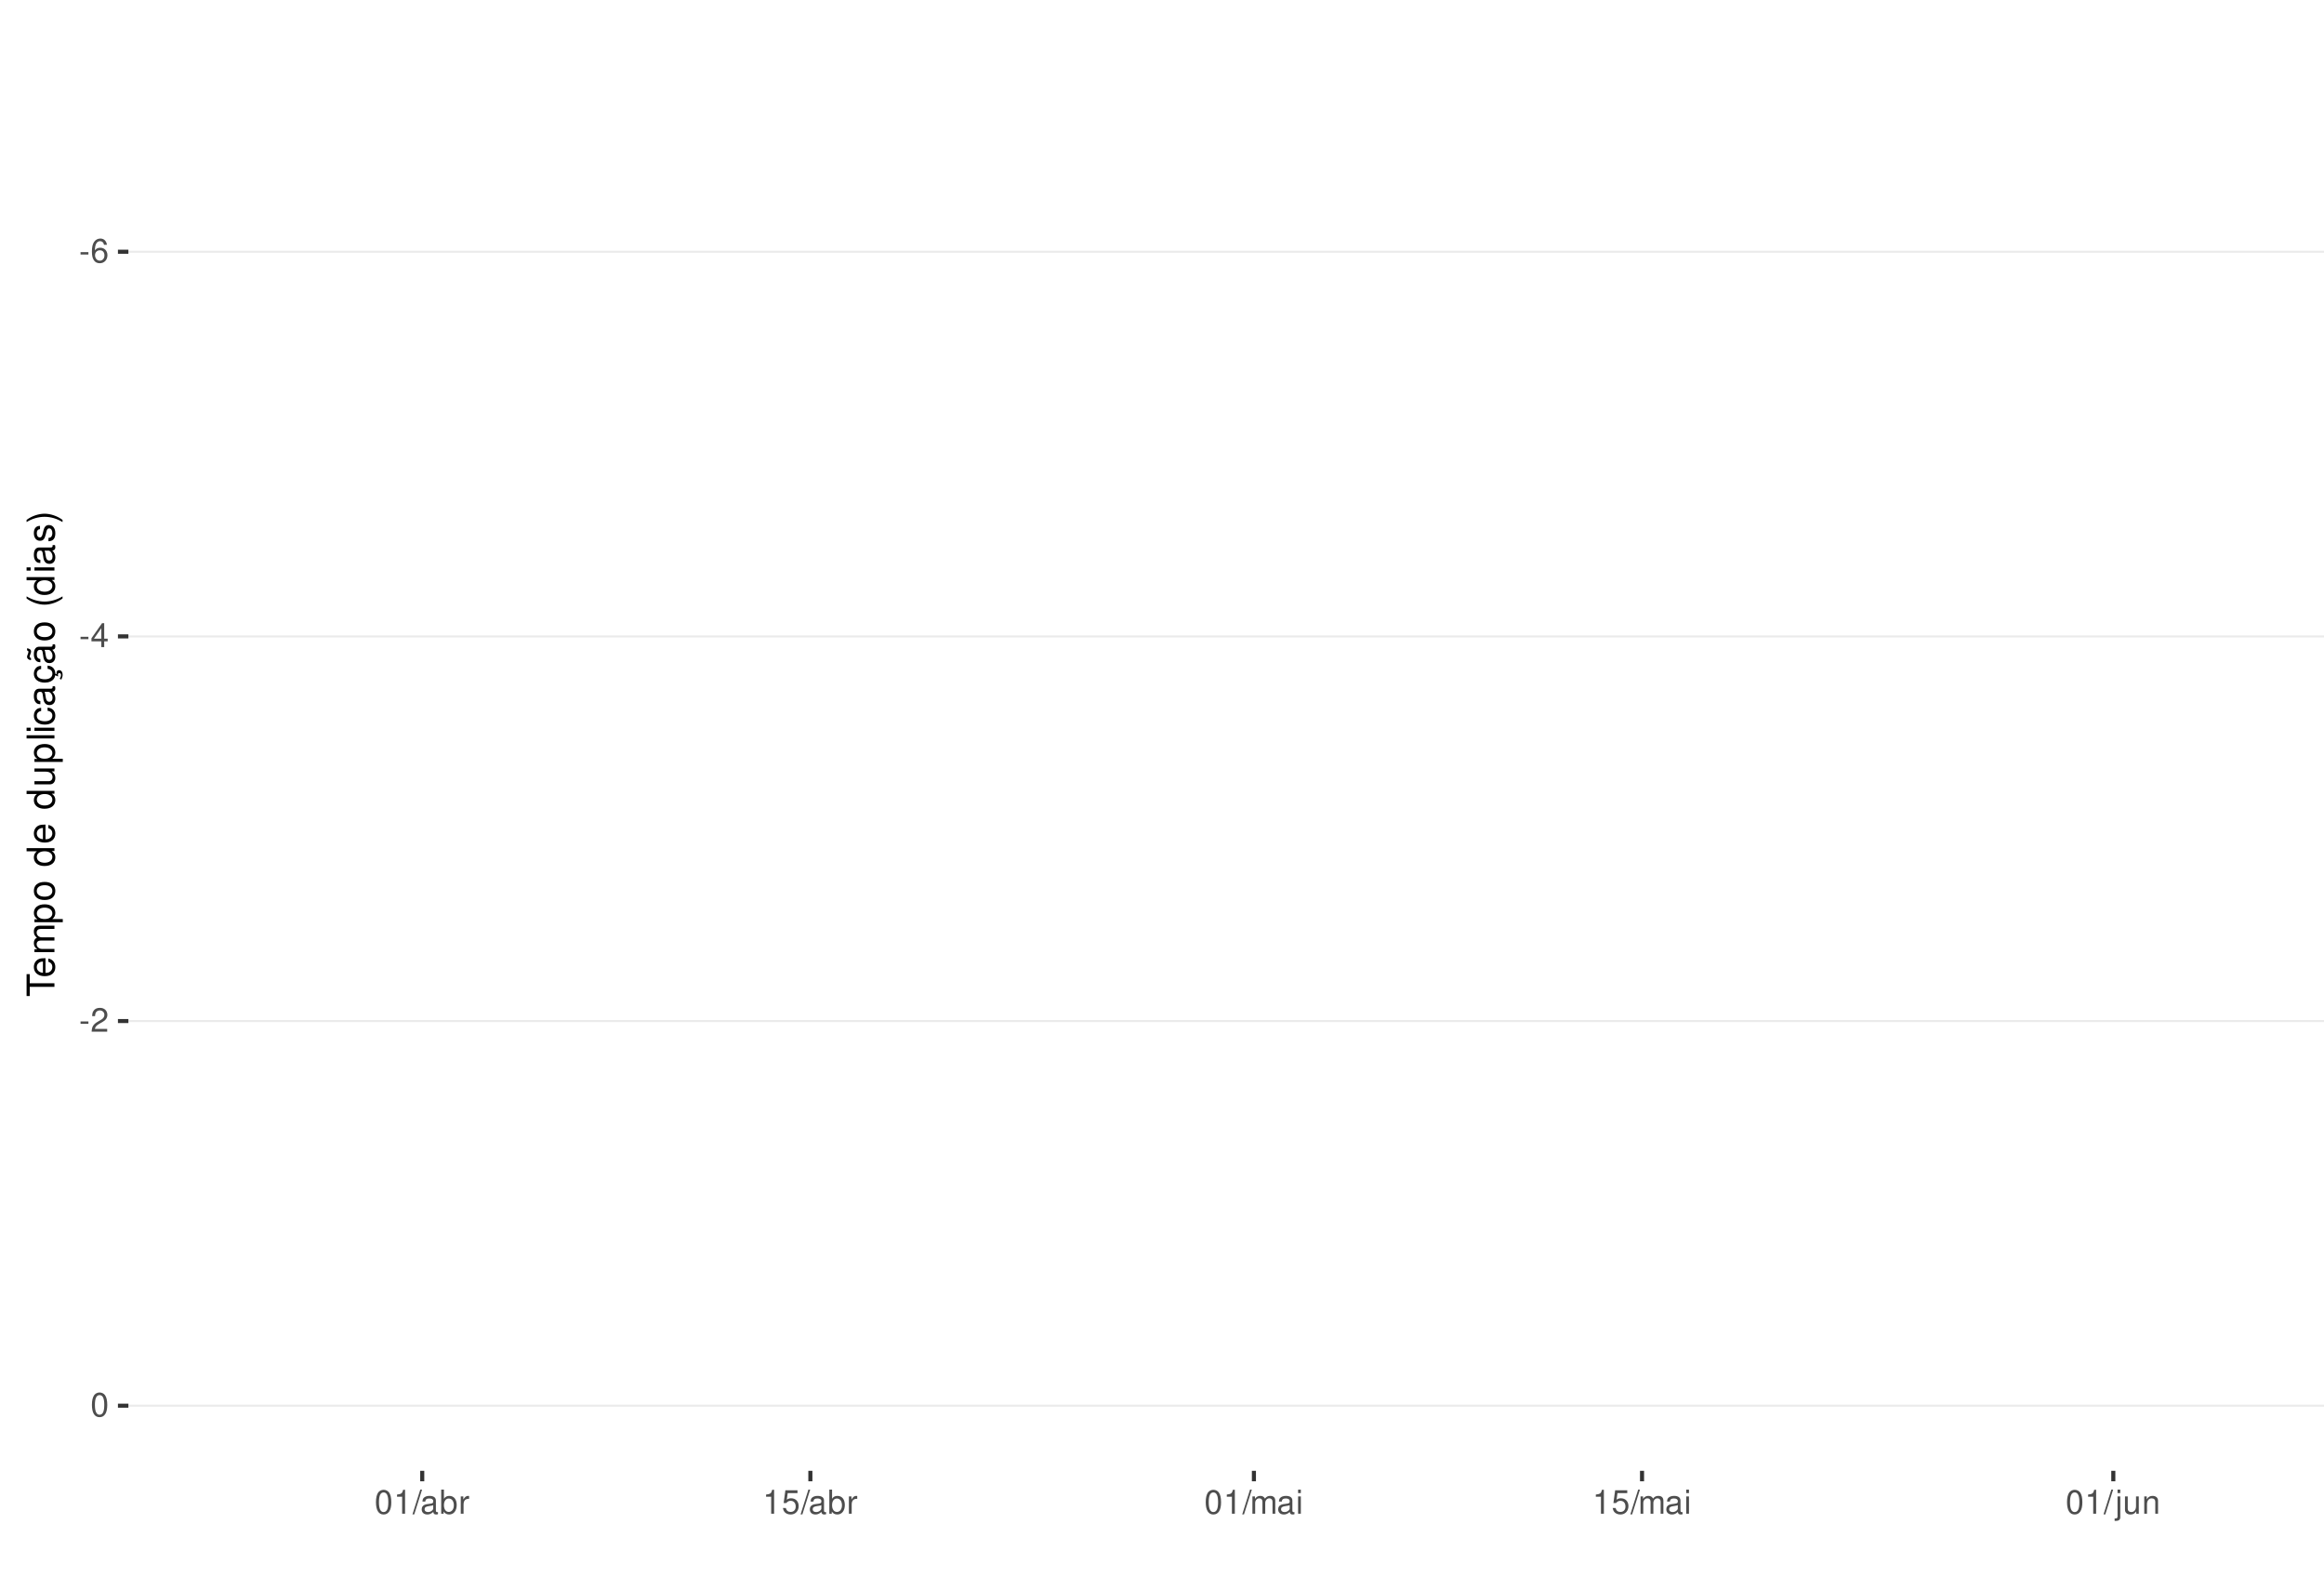
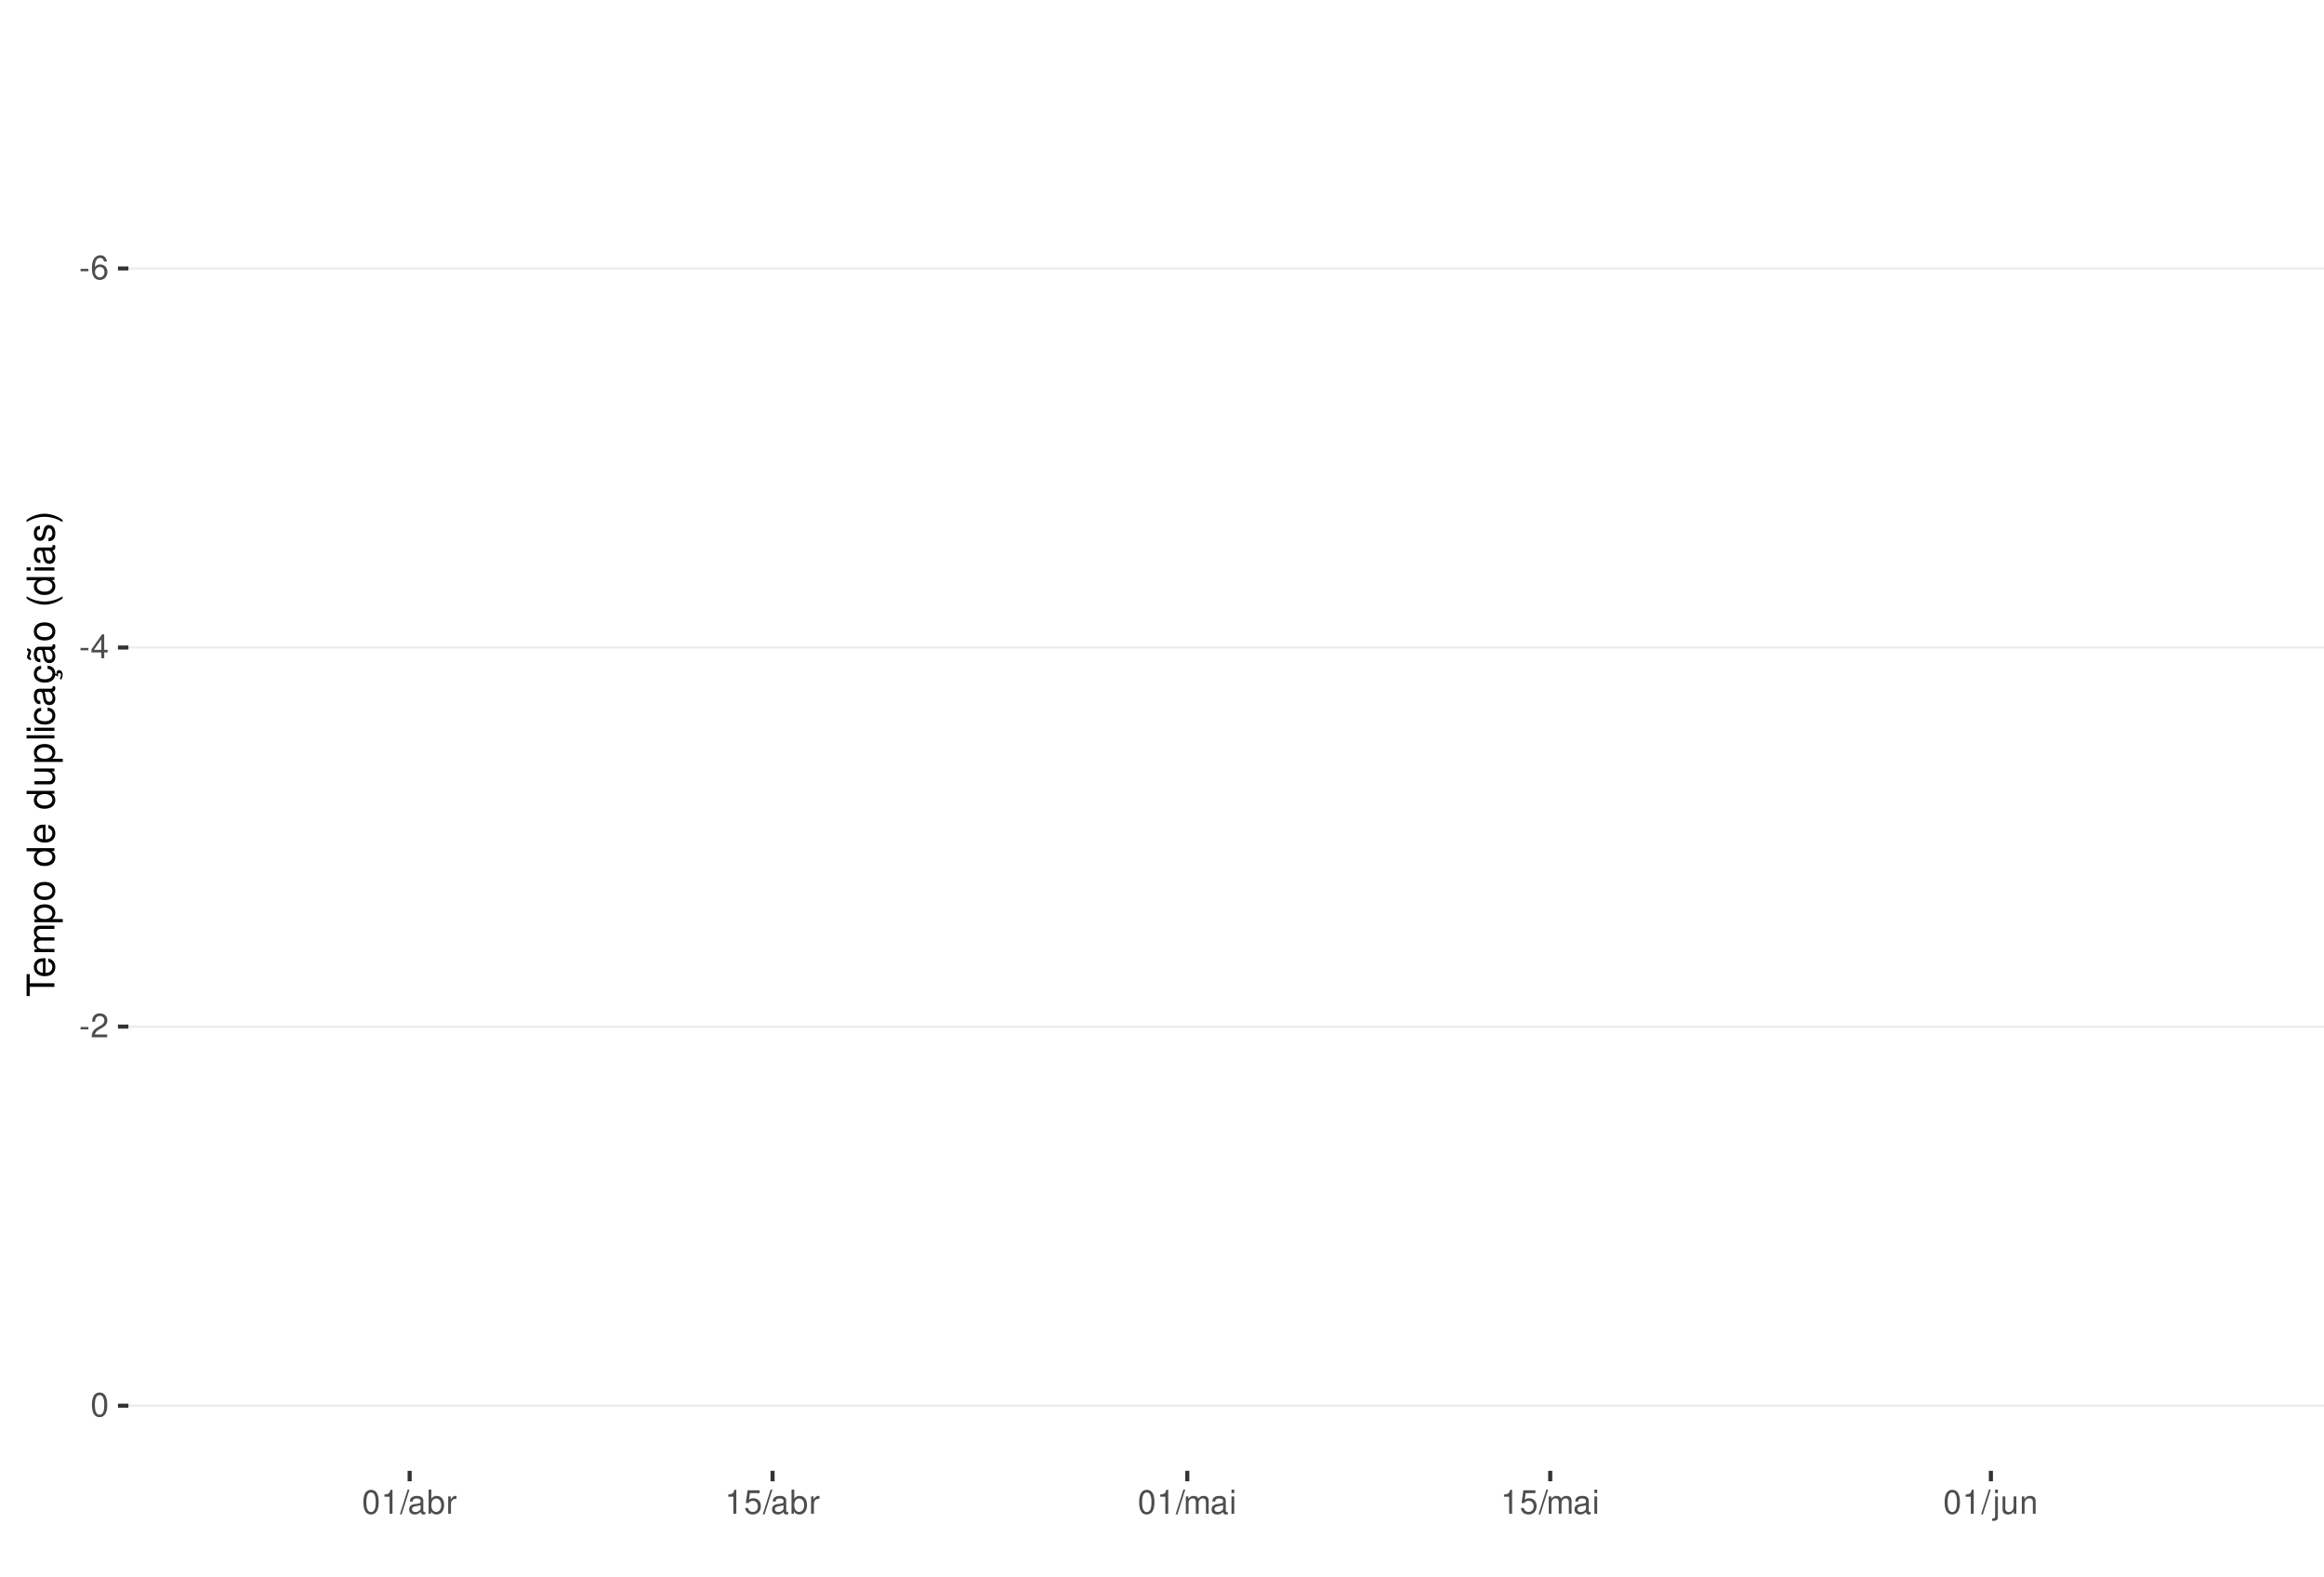
<svg xmlns="http://www.w3.org/2000/svg" xmlns:xlink="http://www.w3.org/1999/xlink" width="609pt" height="413pt" viewBox="0 0 609 413" version="1.1">
  <defs>
    <g>
      <symbol overflow="visible" id="glyph0-0">
        <path style="stroke:none;" d="" />
      </symbol>
      <symbol overflow="visible" id="glyph0-1">
        <path style="stroke:none;" d="M 2.453 -2.703 L 0.391 -2.703 L 0.391 -2.078 L 2.453 -2.078 Z M 2.453 -2.703 " />
      </symbol>
      <symbol overflow="visible" id="glyph0-2">
        <path style="stroke:none;" d="M 4.312 -4.625 C 4.156 -5.656 3.5 -6.266 2.578 -6.266 C 1.891 -6.266 1.297 -5.922 0.922 -5.359 C 0.531 -4.75 0.375 -3.984 0.375 -2.859 C 0.375 -1.797 0.516 -1.141 0.891 -0.578 C 1.219 -0.062 1.75 0.203 2.438 0.203 C 3.594 0.203 4.438 -0.672 4.438 -1.891 C 4.438 -3.047 3.656 -3.859 2.562 -3.859 C 1.953 -3.859 1.484 -3.641 1.156 -3.172 C 1.156 -4.719 1.641 -5.578 2.516 -5.578 C 3.062 -5.578 3.422 -5.234 3.547 -4.625 Z M 2.469 -3.188 C 3.203 -3.188 3.656 -2.672 3.656 -1.828 C 3.656 -1.047 3.141 -0.469 2.438 -0.469 C 1.734 -0.469 1.188 -1.078 1.188 -1.875 C 1.188 -2.656 1.719 -3.188 2.469 -3.188 Z M 2.469 -3.188 " />
      </symbol>
      <symbol overflow="visible" id="glyph0-3">
        <path style="stroke:none;" d="M 2.828 -1.516 L 2.828 0 L 3.594 0 L 3.594 -1.516 L 4.5 -1.516 L 4.5 -2.203 L 3.594 -2.203 L 3.594 -6.266 L 3.031 -6.266 L 0.25 -2.312 L 0.25 -1.516 Z M 2.828 -2.203 L 0.906 -2.203 L 2.828 -4.953 Z M 2.828 -2.203 " />
      </symbol>
      <symbol overflow="visible" id="glyph0-4">
        <path style="stroke:none;" d="M 4.375 -0.75 L 1.156 -0.75 C 1.234 -1.266 1.5 -1.594 2.266 -2.062 L 3.125 -2.547 C 3.984 -3.016 4.422 -3.656 4.422 -4.438 C 4.422 -4.953 4.219 -5.438 3.859 -5.781 C 3.484 -6.109 3.031 -6.266 2.453 -6.266 C 1.672 -6.266 1.094 -5.984 0.766 -5.438 C 0.547 -5.109 0.453 -4.719 0.438 -4.094 L 1.188 -4.094 C 1.219 -4.516 1.266 -4.766 1.375 -4.984 C 1.578 -5.359 1.969 -5.594 2.438 -5.594 C 3.125 -5.594 3.641 -5.094 3.641 -4.422 C 3.641 -3.906 3.359 -3.484 2.812 -3.172 L 2.016 -2.703 C 0.734 -1.969 0.359 -1.375 0.297 -0.016 L 4.375 -0.016 Z M 4.375 -0.75 " />
      </symbol>
      <symbol overflow="visible" id="glyph0-5">
        <path style="stroke:none;" d="M 2.375 -6.266 C 1.812 -6.266 1.297 -6 0.969 -5.578 C 0.578 -5.016 0.375 -4.188 0.375 -3.031 C 0.375 -0.922 1.062 0.203 2.375 0.203 C 3.672 0.203 4.391 -0.922 4.391 -2.984 C 4.391 -4.188 4.203 -5 3.797 -5.578 C 3.469 -6 2.953 -6.266 2.375 -6.266 Z M 2.375 -5.578 C 3.203 -5.578 3.609 -4.75 3.609 -3.047 C 3.609 -1.266 3.219 -0.438 2.359 -0.438 C 1.562 -0.438 1.156 -1.297 1.156 -3.016 C 1.156 -4.75 1.562 -5.578 2.375 -5.578 Z M 2.375 -5.578 " />
      </symbol>
      <symbol overflow="visible" id="glyph0-6">
        <path style="stroke:none;" d="M 2.234 -4.453 L 2.234 0 L 3 0 L 3 -6.266 L 2.5 -6.266 C 2.234 -5.297 2.062 -5.172 0.891 -5.016 L 0.891 -4.453 Z M 2.234 -4.453 " />
      </symbol>
      <symbol overflow="visible" id="glyph0-7">
        <path style="stroke:none;" d="M 1.984 -6.312 L -0.062 0.172 L 0.406 0.172 L 2.453 -6.312 Z M 1.984 -6.312 " />
      </symbol>
      <symbol overflow="visible" id="glyph0-8">
        <path style="stroke:none;" d="M 4.625 -0.422 C 4.547 -0.406 4.516 -0.406 4.469 -0.406 C 4.219 -0.406 4.078 -0.531 4.078 -0.766 L 4.078 -3.422 C 4.078 -4.234 3.5 -4.672 2.375 -4.672 C 1.719 -4.672 1.188 -4.469 0.875 -4.141 C 0.672 -3.906 0.578 -3.641 0.562 -3.188 L 1.297 -3.188 C 1.344 -3.75 1.672 -4 2.359 -4 C 3.016 -4 3.375 -3.75 3.375 -3.328 L 3.375 -3.141 C 3.359 -2.828 3.203 -2.703 2.609 -2.625 C 1.594 -2.5 1.438 -2.469 1.156 -2.359 C 0.625 -2.125 0.359 -1.734 0.359 -1.141 C 0.359 -0.312 0.938 0.203 1.859 0.203 C 2.422 0.203 2.875 0 3.391 -0.469 C 3.438 0 3.672 0.203 4.141 0.203 C 4.297 0.203 4.391 0.188 4.625 0.125 Z M 3.375 -1.422 C 3.375 -1.188 3.297 -1.031 3.078 -0.844 C 2.781 -0.578 2.438 -0.438 2.016 -0.438 C 1.453 -0.438 1.109 -0.703 1.109 -1.156 C 1.109 -1.641 1.422 -1.875 2.203 -1.984 C 2.984 -2.094 3.125 -2.125 3.375 -2.234 Z M 3.375 -1.422 " />
      </symbol>
      <symbol overflow="visible" id="glyph0-9">
        <path style="stroke:none;" d="M 0.469 -6.312 L 0.469 0 L 1.109 0 L 1.109 -0.578 C 1.469 -0.047 1.922 0.203 2.547 0.203 C 3.75 0.203 4.531 -0.781 4.531 -2.281 C 4.531 -3.75 3.797 -4.672 2.594 -4.672 C 1.969 -4.672 1.531 -4.438 1.188 -3.922 L 1.188 -6.312 Z M 2.453 -3.984 C 3.25 -3.984 3.781 -3.297 3.781 -2.203 C 3.781 -1.172 3.234 -0.469 2.453 -0.469 C 1.672 -0.469 1.188 -1.172 1.188 -2.234 C 1.188 -3.297 1.672 -3.984 2.453 -3.984 Z M 2.453 -3.984 " />
      </symbol>
      <symbol overflow="visible" id="glyph0-10">
        <path style="stroke:none;" d="M 0.594 -4.531 L 0.594 0 L 1.328 0 L 1.328 -2.359 C 1.328 -3.438 1.781 -3.938 2.781 -3.906 L 2.781 -4.641 C 2.656 -4.656 2.594 -4.672 2.5 -4.672 C 2.031 -4.672 1.672 -4.391 1.266 -3.719 L 1.266 -4.531 Z M 0.594 -4.531 " />
      </symbol>
      <symbol overflow="visible" id="glyph0-11">
        <path style="stroke:none;" d="M 4.125 -6.141 L 0.953 -6.141 L 0.5 -2.797 L 1.188 -2.797 C 1.547 -3.219 1.844 -3.375 2.328 -3.375 C 3.156 -3.375 3.656 -2.797 3.656 -1.891 C 3.656 -1.016 3.156 -0.469 2.312 -0.469 C 1.656 -0.469 1.25 -0.812 1.062 -1.5 L 0.297 -1.5 C 0.406 -1 0.5 -0.766 0.672 -0.531 C 1.016 -0.062 1.641 0.203 2.344 0.203 C 3.578 0.203 4.438 -0.703 4.438 -2 C 4.438 -3.219 3.641 -4.047 2.453 -4.047 C 2.031 -4.047 1.672 -3.938 1.328 -3.672 L 1.562 -5.391 L 4.125 -5.391 Z M 4.125 -6.141 " />
      </symbol>
      <symbol overflow="visible" id="glyph0-12">
        <path style="stroke:none;" d="M 0.609 -4.531 L 0.609 0 L 1.328 0 L 1.328 -2.844 C 1.328 -3.5 1.812 -4.031 2.391 -4.031 C 2.938 -4.031 3.234 -3.703 3.234 -3.125 L 3.234 0 L 3.969 0 L 3.969 -2.844 C 3.969 -3.5 4.438 -4.031 5.031 -4.031 C 5.562 -4.031 5.875 -3.703 5.875 -3.125 L 5.875 0 L 6.594 0 L 6.594 -3.406 C 6.594 -4.219 6.125 -4.672 5.281 -4.672 C 4.672 -4.672 4.312 -4.484 3.891 -3.969 C 3.625 -4.453 3.25 -4.672 2.672 -4.672 C 2.062 -4.672 1.656 -4.438 1.266 -3.891 L 1.266 -4.531 Z M 0.609 -4.531 " />
      </symbol>
      <symbol overflow="visible" id="glyph0-13">
        <path style="stroke:none;" d="M 1.297 -4.531 L 0.578 -4.531 L 0.578 0 L 1.297 0 Z M 1.297 -6.312 L 0.578 -6.312 L 0.578 -5.406 L 1.297 -5.406 Z M 1.297 -6.312 " />
      </symbol>
      <symbol overflow="visible" id="glyph0-14">
        <path style="stroke:none;" d="M 0.609 -4.531 L 0.609 0.656 C 0.609 1.109 0.469 1.25 0.016 1.25 C -0.031 1.25 -0.062 1.25 -0.156 1.25 L -0.156 1.859 C -0.062 1.875 -0.031 1.891 0.094 1.891 C 0.906 1.891 1.328 1.562 1.328 0.938 L 1.328 -4.531 Z M 1.328 -6.312 L 0.609 -6.312 L 0.609 -5.406 L 1.328 -5.406 Z M 1.328 -6.312 " />
      </symbol>
      <symbol overflow="visible" id="glyph0-15">
        <path style="stroke:none;" d="M 4.172 0 L 4.172 -4.531 L 3.453 -4.531 L 3.453 -1.969 C 3.453 -1.031 2.969 -0.438 2.219 -0.438 C 1.641 -0.438 1.281 -0.781 1.281 -1.328 L 1.281 -4.531 L 0.562 -4.531 L 0.562 -1.031 C 0.562 -0.281 1.125 0.203 2.016 0.203 C 2.672 0.203 3.094 -0.031 3.516 -0.625 L 3.516 0 Z M 4.172 0 " />
      </symbol>
      <symbol overflow="visible" id="glyph0-16">
        <path style="stroke:none;" d="M 0.609 -4.531 L 0.609 0 L 1.328 0 L 1.328 -2.5 C 1.328 -3.422 1.812 -4.031 2.562 -4.031 C 3.141 -4.031 3.5 -3.688 3.5 -3.141 L 3.5 0 L 4.219 0 L 4.219 -3.422 C 4.219 -4.188 3.656 -4.672 2.781 -4.672 C 2.109 -4.672 1.672 -4.406 1.266 -3.781 L 1.266 -4.531 Z M 0.609 -4.531 " />
      </symbol>
      <symbol overflow="visible" id="glyph1-0">
        <path style="stroke:none;" d="" />
      </symbol>
      <symbol overflow="visible" id="glyph1-1">
        <path style="stroke:none;" d="M -6.469 -3.547 L -6.469 -5.938 L -7.297 -5.938 L -7.297 -0.203 L -6.469 -0.203 L -6.469 -2.609 L 0 -2.609 L 0 -3.547 Z M -6.469 -3.547 " />
      </symbol>
      <symbol overflow="visible" id="glyph1-2">
        <path style="stroke:none;" d="M -2.344 -5.125 C -3.141 -5.125 -3.625 -5.062 -4.016 -4.922 C -4.875 -4.578 -5.391 -3.781 -5.391 -2.797 C -5.391 -1.344 -4.281 -0.406 -2.547 -0.406 C -0.812 -0.406 0.234 -1.297 0.234 -2.781 C 0.234 -3.984 -0.453 -4.812 -1.594 -5.016 L -1.594 -4.188 C -0.906 -3.953 -0.547 -3.484 -0.547 -2.812 C -0.547 -2.281 -0.781 -1.828 -1.219 -1.547 C -1.516 -1.344 -1.812 -1.281 -2.344 -1.266 Z M -3.016 -1.297 C -3.984 -1.359 -4.625 -1.953 -4.625 -2.797 C -4.625 -3.641 -3.953 -4.234 -3.016 -4.234 Z M -3.016 -1.297 " />
      </symbol>
      <symbol overflow="visible" id="glyph1-3">
        <path style="stroke:none;" d="M -5.234 -0.703 L 0 -0.703 L 0 -1.547 L -3.297 -1.547 C -4.047 -1.547 -4.656 -2.094 -4.656 -2.766 C -4.656 -3.391 -4.281 -3.734 -3.609 -3.734 L 0 -3.734 L 0 -4.578 L -3.297 -4.578 C -4.047 -4.578 -4.656 -5.125 -4.656 -5.812 C -4.656 -6.422 -4.266 -6.781 -3.609 -6.781 L 0 -6.781 L 0 -7.625 L -3.938 -7.625 C -4.875 -7.625 -5.391 -7.078 -5.391 -6.094 C -5.391 -5.406 -5.188 -4.984 -4.594 -4.484 C -5.156 -4.188 -5.391 -3.766 -5.391 -3.078 C -5.391 -2.375 -5.125 -1.906 -4.5 -1.469 L -5.234 -1.469 Z M -5.234 -0.703 " />
      </symbol>
      <symbol overflow="visible" id="glyph1-4">
        <path style="stroke:none;" d="M 2.188 -0.547 L 2.188 -1.375 L -0.547 -1.375 C -0.016 -1.812 0.234 -2.312 0.234 -2.984 C 0.234 -4.344 -0.859 -5.234 -2.531 -5.234 C -4.297 -5.234 -5.391 -4.375 -5.391 -2.984 C -5.391 -2.266 -5.062 -1.703 -4.453 -1.312 L -5.234 -1.312 L -5.234 -0.547 Z M -4.609 -2.844 C -4.609 -3.766 -3.797 -4.359 -2.547 -4.359 C -1.359 -4.359 -0.547 -3.75 -0.547 -2.844 C -0.547 -1.953 -1.344 -1.375 -2.578 -1.375 C -3.812 -1.375 -4.609 -1.953 -4.609 -2.844 Z M -4.609 -2.844 " />
      </symbol>
      <symbol overflow="visible" id="glyph1-5">
        <path style="stroke:none;" d="M -5.391 -2.719 C -5.391 -1.234 -4.344 -0.359 -2.578 -0.359 C -0.812 -0.359 0.234 -1.234 0.234 -2.734 C 0.234 -4.203 -0.812 -5.094 -2.547 -5.094 C -4.359 -5.094 -5.391 -4.234 -5.391 -2.719 Z M -4.625 -2.734 C -4.625 -3.672 -3.844 -4.234 -2.547 -4.234 C -1.312 -4.234 -0.547 -3.656 -0.547 -2.734 C -0.547 -1.797 -1.312 -1.234 -2.578 -1.234 C -3.844 -1.234 -4.625 -1.797 -4.625 -2.734 Z M -4.625 -2.734 " />
      </symbol>
      <symbol overflow="visible" id="glyph1-6">
        <path style="stroke:none;" d="" />
      </symbol>
      <symbol overflow="visible" id="glyph1-7">
        <path style="stroke:none;" d="M -7.297 -4.953 L -7.297 -4.125 L -4.578 -4.125 C -5.109 -3.766 -5.391 -3.203 -5.391 -2.516 C -5.391 -1.156 -4.297 -0.266 -2.625 -0.266 C -0.859 -0.266 0.234 -1.125 0.234 -2.547 C 0.234 -3.266 -0.047 -3.766 -0.688 -4.203 L 0 -4.203 L 0 -4.953 Z M -4.609 -2.656 C -4.609 -3.547 -3.812 -4.125 -2.562 -4.125 C -1.344 -4.125 -0.547 -3.547 -0.547 -2.656 C -0.547 -1.734 -1.359 -1.125 -2.578 -1.125 C -3.797 -1.125 -4.609 -1.734 -4.609 -2.656 Z M -4.609 -2.656 " />
      </symbol>
      <symbol overflow="visible" id="glyph1-8">
        <path style="stroke:none;" d="M 0 -4.812 L -5.234 -4.812 L -5.234 -3.984 L -2.266 -3.984 C -1.203 -3.984 -0.5 -3.438 -0.5 -2.562 C -0.5 -1.906 -0.906 -1.484 -1.531 -1.484 L -5.234 -1.484 L -5.234 -0.656 L -1.203 -0.656 C -0.328 -0.656 0.234 -1.297 0.234 -2.312 C 0.234 -3.094 -0.047 -3.578 -0.734 -4.062 L 0 -4.062 Z M 0 -4.812 " />
      </symbol>
      <symbol overflow="visible" id="glyph1-9">
        <path style="stroke:none;" d="M -7.297 -1.516 L -7.297 -0.688 L 0 -0.688 L 0 -1.516 Z M -7.297 -1.516 " />
      </symbol>
      <symbol overflow="visible" id="glyph1-10">
        <path style="stroke:none;" d="M -5.234 -1.5 L -5.234 -0.672 L 0 -0.672 L 0 -1.5 Z M -7.297 -1.5 L -7.297 -0.656 L -6.234 -0.656 L -6.234 -1.5 Z M -7.297 -1.5 " />
      </symbol>
      <symbol overflow="visible" id="glyph1-11">
        <path style="stroke:none;" d="M -3.484 -4.703 C -3.984 -4.672 -4.312 -4.562 -4.609 -4.359 C -5.094 -4 -5.391 -3.375 -5.391 -2.641 C -5.391 -1.219 -4.266 -0.312 -2.531 -0.312 C -0.844 -0.312 0.234 -1.203 0.234 -2.625 C 0.234 -3.875 -0.516 -4.672 -1.797 -4.766 L -1.797 -3.938 C -0.953 -3.797 -0.547 -3.359 -0.547 -2.656 C -0.547 -1.734 -1.297 -1.188 -2.531 -1.188 C -3.844 -1.188 -4.625 -1.719 -4.625 -2.625 C -4.625 -3.328 -4.203 -3.766 -3.484 -3.875 Z M -3.484 -4.703 " />
      </symbol>
      <symbol overflow="visible" id="glyph1-12">
        <path style="stroke:none;" d="M -0.484 -5.344 C -0.469 -5.266 -0.469 -5.219 -0.469 -5.172 C -0.469 -4.875 -0.625 -4.719 -0.875 -4.719 L -3.953 -4.719 C -4.891 -4.719 -5.391 -4.047 -5.391 -2.75 C -5.391 -1.984 -5.172 -1.375 -4.781 -1.016 C -4.516 -0.766 -4.203 -0.672 -3.688 -0.656 L -3.688 -1.484 C -4.328 -1.562 -4.625 -1.938 -4.625 -2.719 C -4.625 -3.484 -4.344 -3.891 -3.844 -3.891 L -3.625 -3.891 C -3.266 -3.875 -3.125 -3.703 -3.047 -3.016 C -2.891 -1.844 -2.844 -1.656 -2.719 -1.344 C -2.453 -0.734 -2 -0.422 -1.312 -0.422 C -0.375 -0.422 0.234 -1.078 0.234 -2.141 C 0.234 -2.797 0 -3.328 -0.547 -3.922 C 0 -3.984 0.234 -4.234 0.234 -4.781 C 0.234 -4.953 0.203 -5.062 0.141 -5.344 Z M -1.656 -3.891 C -1.375 -3.891 -1.203 -3.812 -0.969 -3.562 C -0.656 -3.219 -0.5 -2.812 -0.5 -2.312 C -0.5 -1.672 -0.812 -1.297 -1.344 -1.297 C -1.891 -1.297 -2.172 -1.656 -2.297 -2.547 C -2.422 -3.438 -2.453 -3.609 -2.594 -3.891 Z M -1.656 -3.891 " />
      </symbol>
      <symbol overflow="visible" id="glyph1-13">
        <path style="stroke:none;" d="M 0.234 -2.641 C 0.234 -3.875 -0.547 -4.703 -1.797 -4.766 L -1.797 -3.938 C -0.953 -3.797 -0.531 -3.359 -0.531 -2.656 C -0.531 -1.734 -1.281 -1.188 -2.516 -1.188 C -3.844 -1.188 -4.625 -1.719 -4.625 -2.625 C -4.625 -3.328 -4.203 -3.766 -3.484 -3.875 L -3.484 -4.703 C -3.984 -4.672 -4.312 -4.562 -4.609 -4.359 C -5.094 -4 -5.391 -3.375 -5.391 -2.641 C -5.391 -1.219 -4.266 -0.312 -2.531 -0.312 C -1.469 -0.312 -0.625 -0.672 -0.156 -1.312 C 0.047 -1.594 0.125 -1.812 0.203 -2.25 L 0.922 -1.938 L 0.984 -2.062 C 0.938 -2.188 0.906 -2.25 0.906 -2.375 C 0.906 -2.656 1.047 -2.828 1.281 -2.828 C 1.547 -2.828 1.734 -2.594 1.734 -2.297 C 1.734 -2.031 1.672 -1.844 1.438 -1.406 L 1.406 -1.312 L 1.812 -1.094 C 2.078 -1.75 2.141 -1.953 2.141 -2.344 C 2.141 -3.109 1.781 -3.578 1.203 -3.578 C 0.781 -3.578 0.547 -3.297 0.547 -2.797 C 0.547 -2.703 0.547 -2.641 0.562 -2.516 Z M 0.234 -2.641 " />
      </symbol>
      <symbol overflow="visible" id="glyph1-14">
        <path style="stroke:none;" d="M -0.484 -5.344 C -0.469 -5.266 -0.469 -5.219 -0.469 -5.172 C -0.469 -4.875 -0.625 -4.719 -0.875 -4.719 L -3.953 -4.719 C -4.891 -4.719 -5.391 -4.047 -5.391 -2.75 C -5.391 -1.984 -5.172 -1.375 -4.781 -1.016 C -4.516 -0.766 -4.203 -0.672 -3.688 -0.656 L -3.688 -1.484 C -4.328 -1.562 -4.625 -1.938 -4.625 -2.719 C -4.625 -3.484 -4.344 -3.891 -3.844 -3.891 L -3.625 -3.891 C -3.266 -3.875 -3.125 -3.703 -3.047 -3.016 C -2.891 -1.844 -2.844 -1.656 -2.719 -1.344 C -2.453 -0.734 -2 -0.422 -1.312 -0.422 C -0.375 -0.422 0.234 -1.078 0.234 -2.141 C 0.234 -2.797 0 -3.328 -0.547 -3.922 C 0 -3.984 0.234 -4.234 0.234 -4.781 C 0.234 -4.953 0.203 -5.062 0.141 -5.344 Z M -1.656 -3.891 C -1.375 -3.891 -1.203 -3.812 -0.969 -3.562 C -0.656 -3.219 -0.5 -2.812 -0.5 -2.312 C -0.5 -1.672 -0.812 -1.297 -1.344 -1.297 C -1.891 -1.297 -2.172 -1.656 -2.297 -2.547 C -2.422 -3.438 -2.453 -3.609 -2.594 -3.891 Z M -7.172 -3.75 C -6.922 -3.672 -6.812 -3.547 -6.812 -3.375 C -6.812 -3.25 -6.875 -2.984 -6.984 -2.734 C -7.156 -2.312 -7.172 -2.25 -7.172 -2.047 C -7.172 -1.594 -6.797 -1.297 -6.141 -1.188 L -6.141 -1.766 C -6.375 -1.812 -6.5 -1.938 -6.5 -2.094 C -6.5 -2.203 -6.469 -2.344 -6.375 -2.578 C -6.156 -3.156 -6.125 -3.234 -6.125 -3.438 C -6.125 -3.922 -6.484 -4.219 -7.172 -4.312 Z M -7.172 -3.75 " />
      </symbol>
      <symbol overflow="visible" id="glyph1-15">
        <path style="stroke:none;" d="M -7.297 -2.359 C -5.984 -1.359 -4.156 -0.734 -2.594 -0.734 C -1.016 -0.734 0.812 -1.359 2.125 -2.359 L 2.125 -2.906 C 0.688 -2.031 -0.984 -1.547 -2.594 -1.547 C -4.188 -1.547 -5.875 -2.031 -7.297 -2.906 Z M -7.297 -2.359 " />
      </symbol>
      <symbol overflow="visible" id="glyph1-16">
        <path style="stroke:none;" d="M -3.781 -4.375 C -4.812 -4.375 -5.391 -3.688 -5.391 -2.484 C -5.391 -1.266 -4.766 -0.469 -3.797 -0.469 C -2.969 -0.469 -2.578 -0.891 -2.281 -2.125 L -2.094 -2.906 C -1.953 -3.484 -1.734 -3.719 -1.375 -3.719 C -0.875 -3.719 -0.547 -3.234 -0.547 -2.5 C -0.547 -2.047 -0.672 -1.672 -0.891 -1.453 C -1.047 -1.328 -1.188 -1.266 -1.562 -1.219 L -1.562 -0.344 C -0.344 -0.375 0.234 -1.062 0.234 -2.438 C 0.234 -3.75 -0.422 -4.594 -1.438 -4.594 C -2.203 -4.594 -2.641 -4.156 -2.891 -3.109 L -3.078 -2.312 C -3.234 -1.625 -3.453 -1.344 -3.828 -1.344 C -4.312 -1.344 -4.625 -1.766 -4.625 -2.453 C -4.625 -3.125 -4.328 -3.484 -3.781 -3.5 Z M -3.781 -4.375 " />
      </symbol>
      <symbol overflow="visible" id="glyph1-17">
        <path style="stroke:none;" d="M 2.125 -0.938 C 0.812 -1.938 -1.016 -2.562 -2.578 -2.562 C -4.156 -2.562 -5.984 -1.938 -7.297 -0.938 L -7.297 -0.375 C -5.859 -1.266 -4.188 -1.75 -2.578 -1.75 C -0.984 -1.75 0.703 -1.266 2.125 -0.375 Z M 2.125 -0.938 " />
      </symbol>
    </g>
    <clipPath id="clip1">
      <path d="M 33.645 9.961 L 609 9.961 L 609 385.328 L 33.645 385.328 Z M 33.645 9.961 " />
    </clipPath>
    <clipPath id="clip2">
-       <path d="M 33.645 65 L 609 65 L 609 67 L 33.645 67 Z M 33.645 65 " />
+       <path d="M 33.645 70 L 609 70 L 609 71 L 33.645 71 Z M 33.645 70 " />
    </clipPath>
    <clipPath id="clip3">
-       <path d="M 33.645 166 L 609 166 L 609 167 L 33.645 167 Z M 33.645 166 " />
+       <path d="M 33.645 169 L 609 169 L 609 170 L 33.645 170 Z M 33.645 169 " />
    </clipPath>
    <clipPath id="clip4">
-       <path d="M 33.645 267 L 609 267 L 609 268 L 33.645 268 Z M 33.645 267 " />
+       <path d="M 33.645 268 L 609 268 L 609 270 L 33.645 270 Z M 33.645 268 " />
    </clipPath>
    <clipPath id="clip5">
      <path d="M 33.645 368 L 609 368 L 609 369 L 33.645 369 Z M 33.645 368 " />
    </clipPath>
  </defs>
  <g id="surface344">
    <rect x="0" y="0" width="609" height="413" style="fill:rgb(100%,100%,100%);fill-opacity:1;stroke:none;" />
    <rect x="0" y="0" width="609" height="413" style="fill:rgb(100%,100%,100%);fill-opacity:1;stroke:none;" />
    <path style="fill:none;stroke-width:1.067;stroke-linecap:round;stroke-linejoin:round;stroke:rgb(100%,100%,100%);stroke-opacity:1;stroke-miterlimit:10;" d="M 0 413 L 609 413 L 609 0 L 0 0 Z M 0 413 " />
    <g clip-path="url(#clip1)" clip-rule="nonzero">
      <path style=" stroke:none;fill-rule:nonzero;fill:rgb(100%,100%,100%);fill-opacity:1;" d="M 33.645 385.328 L 609 385.328 L 609 9.961 L 33.645 9.961 Z M 33.645 385.328 " />
    </g>
    <g clip-path="url(#clip2)" clip-rule="nonzero">
-       <path style="fill:none;stroke-width:0.533;stroke-linecap:butt;stroke-linejoin:round;stroke:rgb(92.157%,92.157%,92.157%);stroke-opacity:1;stroke-miterlimit:10;" d="M 33.645 65.953 L 609 65.953 " />
+       <path style="fill:none;stroke-width:0.533;stroke-linecap:butt;stroke-linejoin:round;stroke:rgb(92.157%,92.157%,92.157%);stroke-opacity:1;stroke-miterlimit:10;" d="M 33.645 70.328 L 609 70.328 " />
    </g>
    <g clip-path="url(#clip3)" clip-rule="nonzero">
-       <path style="fill:none;stroke-width:0.533;stroke-linecap:butt;stroke-linejoin:round;stroke:rgb(92.157%,92.157%,92.157%);stroke-opacity:1;stroke-miterlimit:10;" d="M 33.645 166.723 L 609 166.723 " />
+       <path style="fill:none;stroke-width:0.533;stroke-linecap:butt;stroke-linejoin:round;stroke:rgb(92.157%,92.157%,92.157%);stroke-opacity:1;stroke-miterlimit:10;" d="M 33.645 169.641 L 609 169.641 " />
    </g>
    <g clip-path="url(#clip4)" clip-rule="nonzero">
-       <path style="fill:none;stroke-width:0.533;stroke-linecap:butt;stroke-linejoin:round;stroke:rgb(92.157%,92.157%,92.157%);stroke-opacity:1;stroke-miterlimit:10;" d="M 33.645 267.496 L 609 267.496 " />
+       <path style="fill:none;stroke-width:0.533;stroke-linecap:butt;stroke-linejoin:round;stroke:rgb(92.157%,92.157%,92.157%);stroke-opacity:1;stroke-miterlimit:10;" d="M 33.645 268.953 L 609 268.953 " />
    </g>
    <g clip-path="url(#clip5)" clip-rule="nonzero">
      <path style="fill:none;stroke-width:0.533;stroke-linecap:butt;stroke-linejoin:round;stroke:rgb(92.157%,92.157%,92.157%);stroke-opacity:1;stroke-miterlimit:10;" d="M 33.645 368.266 L 609 368.266 " />
    </g>
    <g style="fill:rgb(30.196%,30.196%,30.196%);fill-opacity:1;">
-       <use xlink:href="#glyph0-1" x="20.715" y="68.759" />
-       <use xlink:href="#glyph0-2" x="23.715" y="68.759" />
-     </g>
-     <g style="fill:rgb(30.196%,30.196%,30.196%);fill-opacity:1;">
-       <use xlink:href="#glyph0-1" x="20.715" y="169.528" />
-       <use xlink:href="#glyph0-3" x="23.715" y="169.528" />
-     </g>
-     <g style="fill:rgb(30.196%,30.196%,30.196%);fill-opacity:1;">
-       <use xlink:href="#glyph0-1" x="20.715" y="270.302" />
-       <use xlink:href="#glyph0-4" x="23.715" y="270.302" />
+       <use xlink:href="#glyph0-1" x="20.715" y="73.134" />
+       <use xlink:href="#glyph0-2" x="23.715" y="73.134" />
+     </g>
+     <g style="fill:rgb(30.196%,30.196%,30.196%);fill-opacity:1;">
+       <use xlink:href="#glyph0-1" x="20.715" y="172.446" />
+       <use xlink:href="#glyph0-3" x="23.715" y="172.446" />
+     </g>
+     <g style="fill:rgb(30.196%,30.196%,30.196%);fill-opacity:1;">
+       <use xlink:href="#glyph0-1" x="20.715" y="271.759" />
+       <use xlink:href="#glyph0-4" x="23.715" y="271.759" />
    </g>
    <g style="fill:rgb(30.196%,30.196%,30.196%);fill-opacity:1;">
      <use xlink:href="#glyph0-5" x="23.715" y="371.071" />
    </g>
-     <path style="fill:none;stroke-width:1.067;stroke-linecap:butt;stroke-linejoin:round;stroke:rgb(20%,20%,20%);stroke-opacity:1;stroke-miterlimit:10;" d="M 30.906 65.953 L 33.645 65.953 " />
-     <path style="fill:none;stroke-width:1.067;stroke-linecap:butt;stroke-linejoin:round;stroke:rgb(20%,20%,20%);stroke-opacity:1;stroke-miterlimit:10;" d="M 30.906 166.723 L 33.645 166.723 " />
-     <path style="fill:none;stroke-width:1.067;stroke-linecap:butt;stroke-linejoin:round;stroke:rgb(20%,20%,20%);stroke-opacity:1;stroke-miterlimit:10;" d="M 30.906 267.496 L 33.645 267.496 " />
+     <path style="fill:none;stroke-width:1.067;stroke-linecap:butt;stroke-linejoin:round;stroke:rgb(20%,20%,20%);stroke-opacity:1;stroke-miterlimit:10;" d="M 30.906 70.328 L 33.645 70.328 " />
+     <path style="fill:none;stroke-width:1.067;stroke-linecap:butt;stroke-linejoin:round;stroke:rgb(20%,20%,20%);stroke-opacity:1;stroke-miterlimit:10;" d="M 30.906 169.641 L 33.645 169.641 " />
+     <path style="fill:none;stroke-width:1.067;stroke-linecap:butt;stroke-linejoin:round;stroke:rgb(20%,20%,20%);stroke-opacity:1;stroke-miterlimit:10;" d="M 30.906 268.953 L 33.645 268.953 " />
    <path style="fill:none;stroke-width:1.067;stroke-linecap:butt;stroke-linejoin:round;stroke:rgb(20%,20%,20%);stroke-opacity:1;stroke-miterlimit:10;" d="M 30.906 368.266 L 33.645 368.266 " />
-     <path style="fill:none;stroke-width:1.067;stroke-linecap:butt;stroke-linejoin:round;stroke:rgb(20%,20%,20%);stroke-opacity:1;stroke-miterlimit:10;" d="M 110.648 388.07 L 110.648 385.328 " />
-     <path style="fill:none;stroke-width:1.067;stroke-linecap:butt;stroke-linejoin:round;stroke:rgb(20%,20%,20%);stroke-opacity:1;stroke-miterlimit:10;" d="M 212.355 388.07 L 212.355 385.328 " />
-     <path style="fill:none;stroke-width:1.067;stroke-linecap:butt;stroke-linejoin:round;stroke:rgb(20%,20%,20%);stroke-opacity:1;stroke-miterlimit:10;" d="M 328.586 388.07 L 328.586 385.328 " />
-     <path style="fill:none;stroke-width:1.067;stroke-linecap:butt;stroke-linejoin:round;stroke:rgb(20%,20%,20%);stroke-opacity:1;stroke-miterlimit:10;" d="M 430.293 388.07 L 430.293 385.328 " />
-     <path style="fill:none;stroke-width:1.067;stroke-linecap:butt;stroke-linejoin:round;stroke:rgb(20%,20%,20%);stroke-opacity:1;stroke-miterlimit:10;" d="M 553.789 388.07 L 553.789 385.328 " />
-     <g style="fill:rgb(30.196%,30.196%,30.196%);fill-opacity:1;">
-       <use xlink:href="#glyph0-5" x="98.148" y="396.567" />
-       <use xlink:href="#glyph0-6" x="103.148" y="396.567" />
-       <use xlink:href="#glyph0-7" x="108.148" y="396.567" />
-       <use xlink:href="#glyph0-8" x="110.148" y="396.567" />
-       <use xlink:href="#glyph0-9" x="115.148" y="396.567" />
-       <use xlink:href="#glyph0-10" x="120.148" y="396.567" />
-     </g>
-     <g style="fill:rgb(30.196%,30.196%,30.196%);fill-opacity:1;">
-       <use xlink:href="#glyph0-6" x="199.855" y="396.567" />
-       <use xlink:href="#glyph0-11" x="204.855" y="396.567" />
-       <use xlink:href="#glyph0-7" x="209.855" y="396.567" />
-       <use xlink:href="#glyph0-8" x="211.855" y="396.567" />
-       <use xlink:href="#glyph0-9" x="216.855" y="396.567" />
-       <use xlink:href="#glyph0-10" x="221.855" y="396.567" />
-     </g>
-     <g style="fill:rgb(30.196%,30.196%,30.196%);fill-opacity:1;">
-       <use xlink:href="#glyph0-5" x="315.586" y="396.567" />
-       <use xlink:href="#glyph0-6" x="320.586" y="396.567" />
-       <use xlink:href="#glyph0-7" x="325.586" y="396.567" />
-       <use xlink:href="#glyph0-12" x="327.586" y="396.567" />
-       <use xlink:href="#glyph0-8" x="334.586" y="396.567" />
-       <use xlink:href="#glyph0-13" x="339.586" y="396.567" />
-     </g>
-     <g style="fill:rgb(30.196%,30.196%,30.196%);fill-opacity:1;">
-       <use xlink:href="#glyph0-6" x="417.293" y="396.567" />
-       <use xlink:href="#glyph0-11" x="422.293" y="396.567" />
-       <use xlink:href="#glyph0-7" x="427.293" y="396.567" />
-       <use xlink:href="#glyph0-12" x="429.293" y="396.567" />
-       <use xlink:href="#glyph0-8" x="436.293" y="396.567" />
-       <use xlink:href="#glyph0-13" x="441.293" y="396.567" />
-     </g>
-     <g style="fill:rgb(30.196%,30.196%,30.196%);fill-opacity:1;">
-       <use xlink:href="#glyph0-5" x="541.289" y="396.567" />
-       <use xlink:href="#glyph0-6" x="546.289" y="396.567" />
-       <use xlink:href="#glyph0-7" x="551.289" y="396.567" />
-       <use xlink:href="#glyph0-14" x="554.289" y="396.567" />
-       <use xlink:href="#glyph0-15" x="556.289" y="396.567" />
-       <use xlink:href="#glyph0-16" x="561.289" y="396.567" />
+     <path style="fill:none;stroke-width:1.067;stroke-linecap:butt;stroke-linejoin:round;stroke:rgb(20%,20%,20%);stroke-opacity:1;stroke-miterlimit:10;" d="M 107.348 388.07 L 107.348 385.328 " />
+     <path style="fill:none;stroke-width:1.067;stroke-linecap:butt;stroke-linejoin:round;stroke:rgb(20%,20%,20%);stroke-opacity:1;stroke-miterlimit:10;" d="M 202.449 388.07 L 202.449 385.328 " />
+     <path style="fill:none;stroke-width:1.067;stroke-linecap:butt;stroke-linejoin:round;stroke:rgb(20%,20%,20%);stroke-opacity:1;stroke-miterlimit:10;" d="M 311.133 388.07 L 311.133 385.328 " />
+     <path style="fill:none;stroke-width:1.067;stroke-linecap:butt;stroke-linejoin:round;stroke:rgb(20%,20%,20%);stroke-opacity:1;stroke-miterlimit:10;" d="M 406.234 388.07 L 406.234 385.328 " />
+     <path style="fill:none;stroke-width:1.067;stroke-linecap:butt;stroke-linejoin:round;stroke:rgb(20%,20%,20%);stroke-opacity:1;stroke-miterlimit:10;" d="M 521.711 388.07 L 521.711 385.328 " />
+     <g style="fill:rgb(30.196%,30.196%,30.196%);fill-opacity:1;">
+       <use xlink:href="#glyph0-5" x="94.848" y="396.567" />
+       <use xlink:href="#glyph0-6" x="99.848" y="396.567" />
+       <use xlink:href="#glyph0-7" x="104.848" y="396.567" />
+       <use xlink:href="#glyph0-8" x="106.848" y="396.567" />
+       <use xlink:href="#glyph0-9" x="111.848" y="396.567" />
+       <use xlink:href="#glyph0-10" x="116.848" y="396.567" />
+     </g>
+     <g style="fill:rgb(30.196%,30.196%,30.196%);fill-opacity:1;">
+       <use xlink:href="#glyph0-6" x="189.949" y="396.567" />
+       <use xlink:href="#glyph0-11" x="194.949" y="396.567" />
+       <use xlink:href="#glyph0-7" x="199.949" y="396.567" />
+       <use xlink:href="#glyph0-8" x="201.949" y="396.567" />
+       <use xlink:href="#glyph0-9" x="206.949" y="396.567" />
+       <use xlink:href="#glyph0-10" x="211.949" y="396.567" />
+     </g>
+     <g style="fill:rgb(30.196%,30.196%,30.196%);fill-opacity:1;">
+       <use xlink:href="#glyph0-5" x="298.133" y="396.567" />
+       <use xlink:href="#glyph0-6" x="303.133" y="396.567" />
+       <use xlink:href="#glyph0-7" x="308.133" y="396.567" />
+       <use xlink:href="#glyph0-12" x="310.133" y="396.567" />
+       <use xlink:href="#glyph0-8" x="317.133" y="396.567" />
+       <use xlink:href="#glyph0-13" x="322.133" y="396.567" />
+     </g>
+     <g style="fill:rgb(30.196%,30.196%,30.196%);fill-opacity:1;">
+       <use xlink:href="#glyph0-6" x="393.234" y="396.567" />
+       <use xlink:href="#glyph0-11" x="398.234" y="396.567" />
+       <use xlink:href="#glyph0-7" x="403.234" y="396.567" />
+       <use xlink:href="#glyph0-12" x="405.234" y="396.567" />
+       <use xlink:href="#glyph0-8" x="412.234" y="396.567" />
+       <use xlink:href="#glyph0-13" x="417.234" y="396.567" />
+     </g>
+     <g style="fill:rgb(30.196%,30.196%,30.196%);fill-opacity:1;">
+       <use xlink:href="#glyph0-5" x="509.211" y="396.567" />
+       <use xlink:href="#glyph0-6" x="514.211" y="396.567" />
+       <use xlink:href="#glyph0-7" x="519.211" y="396.567" />
+       <use xlink:href="#glyph0-14" x="522.211" y="396.567" />
+       <use xlink:href="#glyph0-15" x="524.211" y="396.567" />
+       <use xlink:href="#glyph0-16" x="529.211" y="396.567" />
    </g>
    <g style="fill:rgb(0%,0%,0%);fill-opacity:1;">
      <use xlink:href="#glyph1-1" x="14.263" y="261.145" />
      <use xlink:href="#glyph1-2" x="14.263" y="256.145" />
      <use xlink:href="#glyph1-3" x="14.263" y="250.145" />
      <use xlink:href="#glyph1-4" x="14.263" y="242.145" />
      <use xlink:href="#glyph1-5" x="14.263" y="236.145" />
      <use xlink:href="#glyph1-6" x="14.263" y="230.145" />
      <use xlink:href="#glyph1-7" x="14.263" y="227.145" />
      <use xlink:href="#glyph1-2" x="14.263" y="221.145" />
      <use xlink:href="#glyph1-6" x="14.263" y="215.145" />
      <use xlink:href="#glyph1-7" x="14.263" y="212.145" />
      <use xlink:href="#glyph1-8" x="14.263" y="206.145" />
      <use xlink:href="#glyph1-4" x="14.263" y="200.145" />
      <use xlink:href="#glyph1-9" x="14.263" y="194.145" />
      <use xlink:href="#glyph1-10" x="14.263" y="192.145" />
      <use xlink:href="#glyph1-11" x="14.263" y="190.145" />
      <use xlink:href="#glyph1-12" x="14.263" y="185.145" />
      <use xlink:href="#glyph1-13" x="14.263" y="179.145" />
      <use xlink:href="#glyph1-14" x="14.263" y="174.145" />
      <use xlink:href="#glyph1-5" x="14.263" y="168.145" />
      <use xlink:href="#glyph1-6" x="14.263" y="162.145" />
      <use xlink:href="#glyph1-15" x="14.263" y="159.145" />
      <use xlink:href="#glyph1-7" x="14.263" y="156.145" />
      <use xlink:href="#glyph1-10" x="14.263" y="150.145" />
      <use xlink:href="#glyph1-12" x="14.263" y="148.145" />
      <use xlink:href="#glyph1-16" x="14.263" y="142.145" />
      <use xlink:href="#glyph1-17" x="14.263" y="137.145" />
    </g>
  </g>
</svg>
